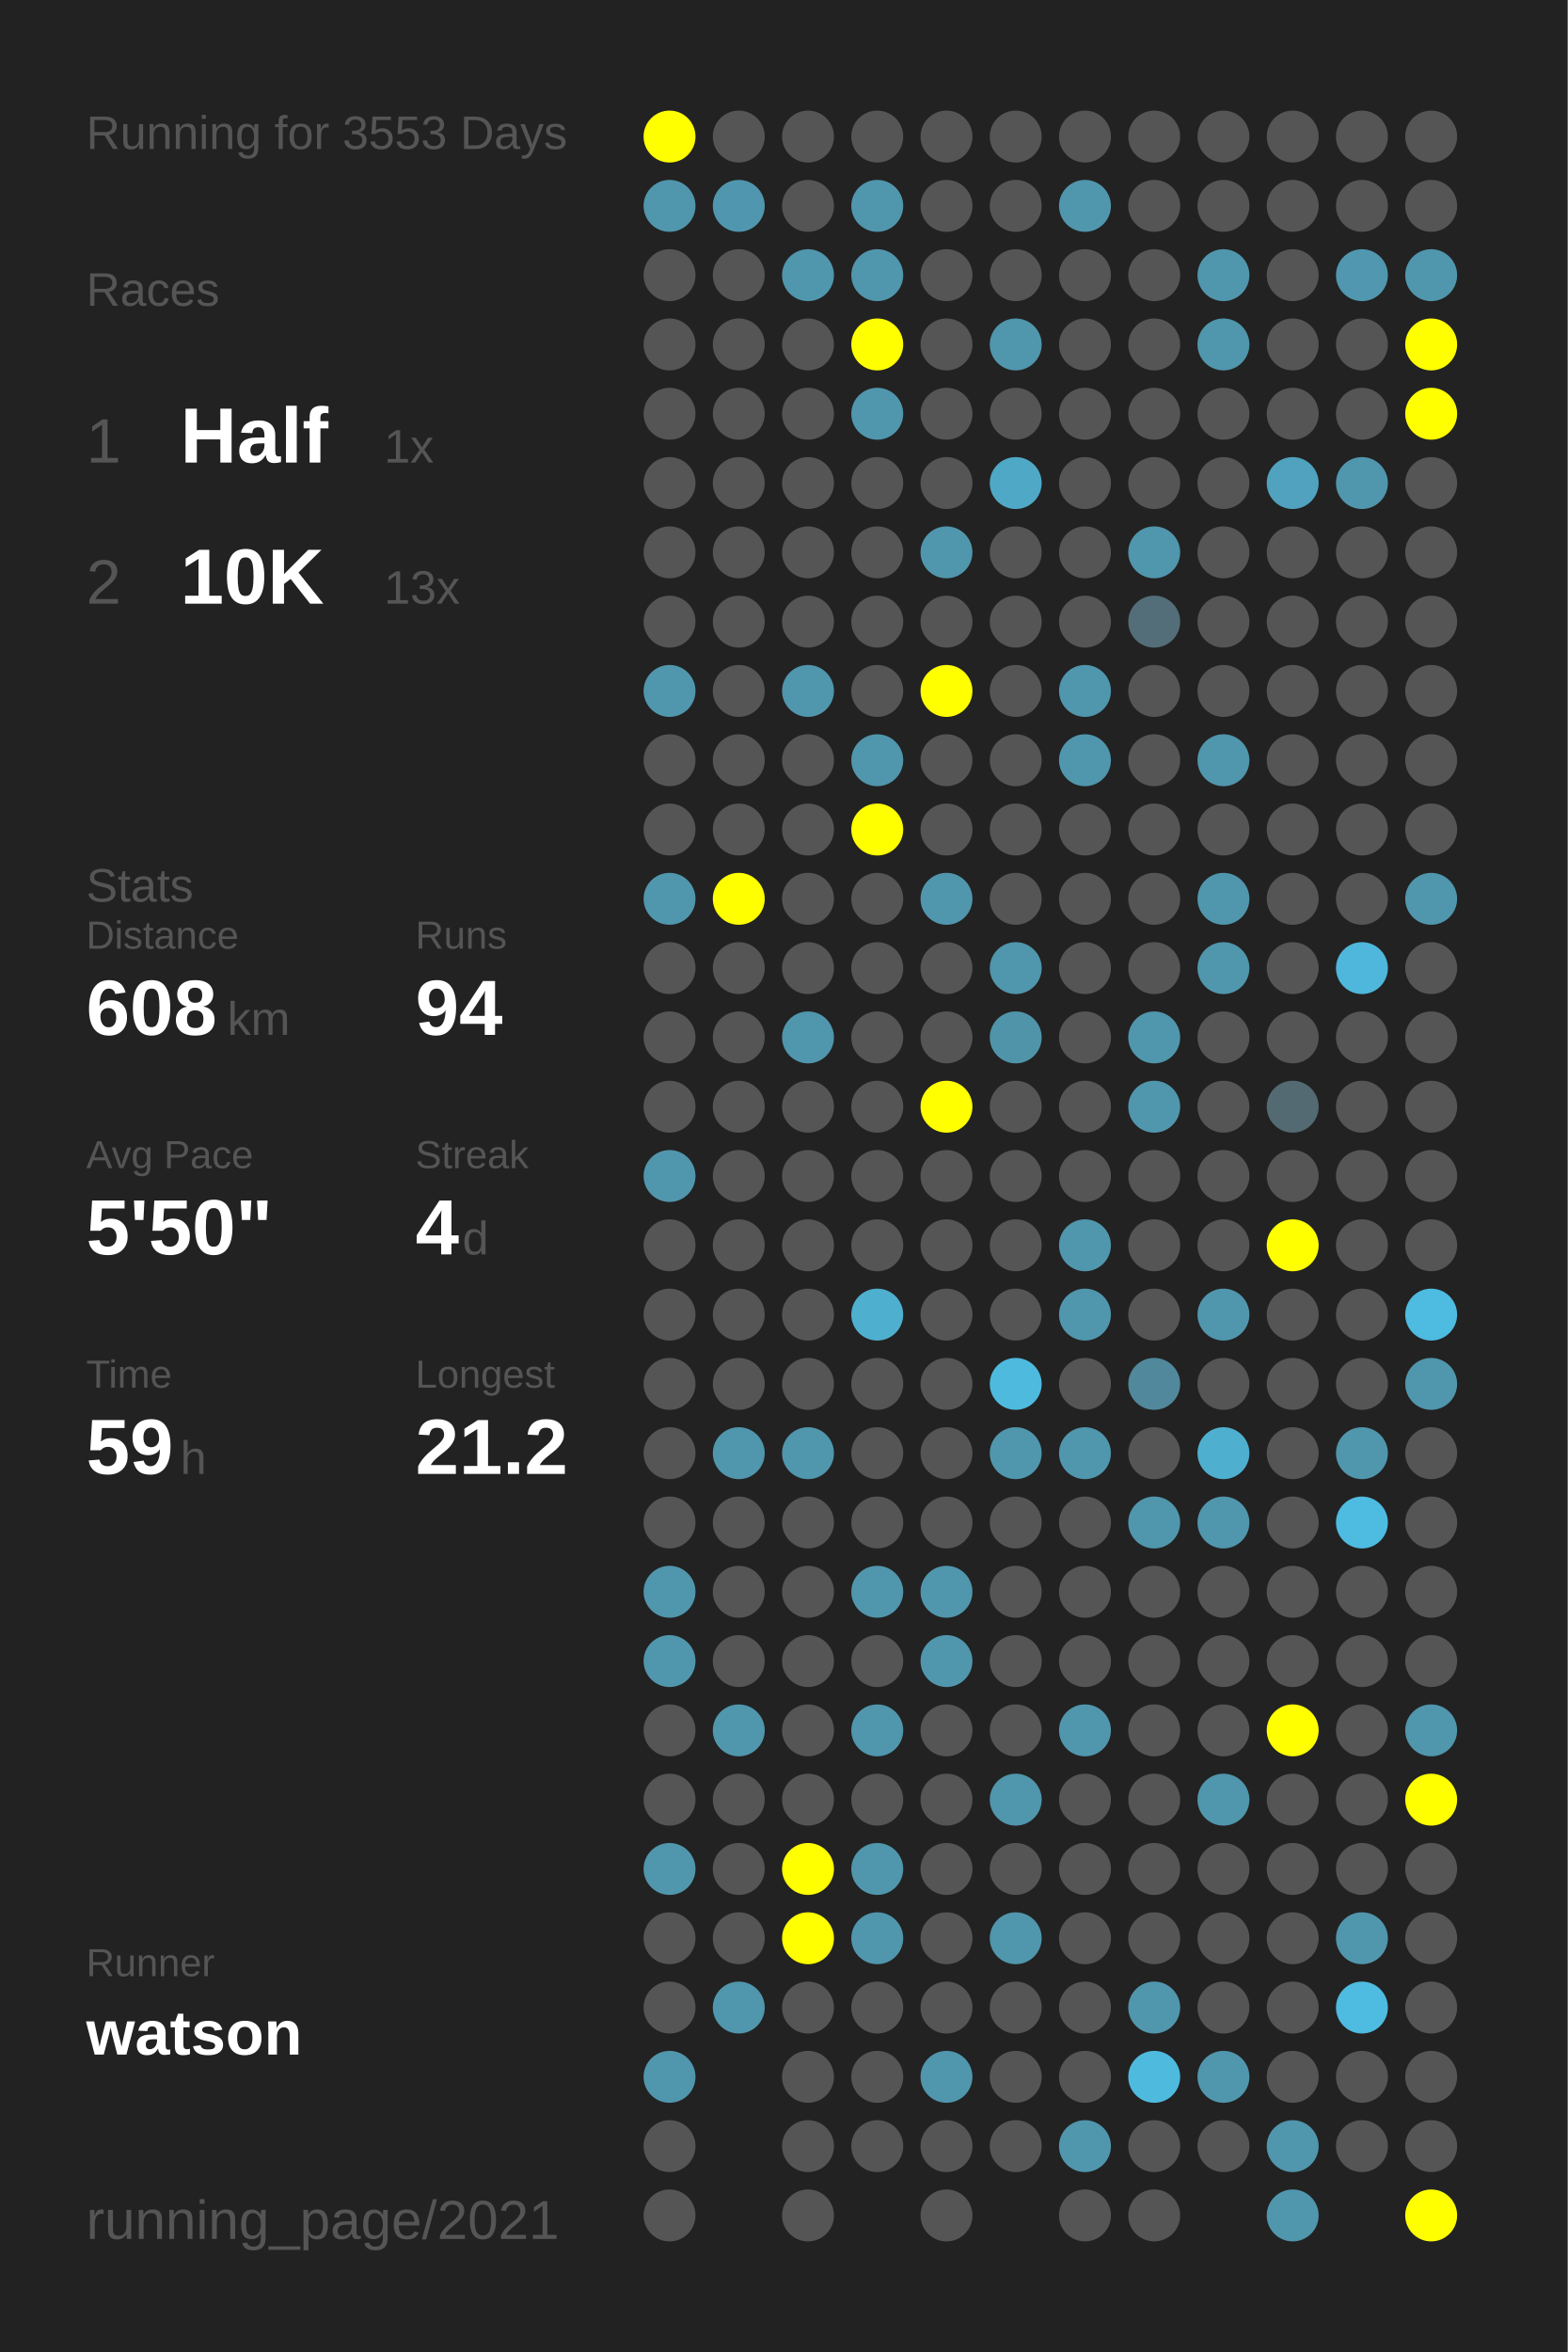
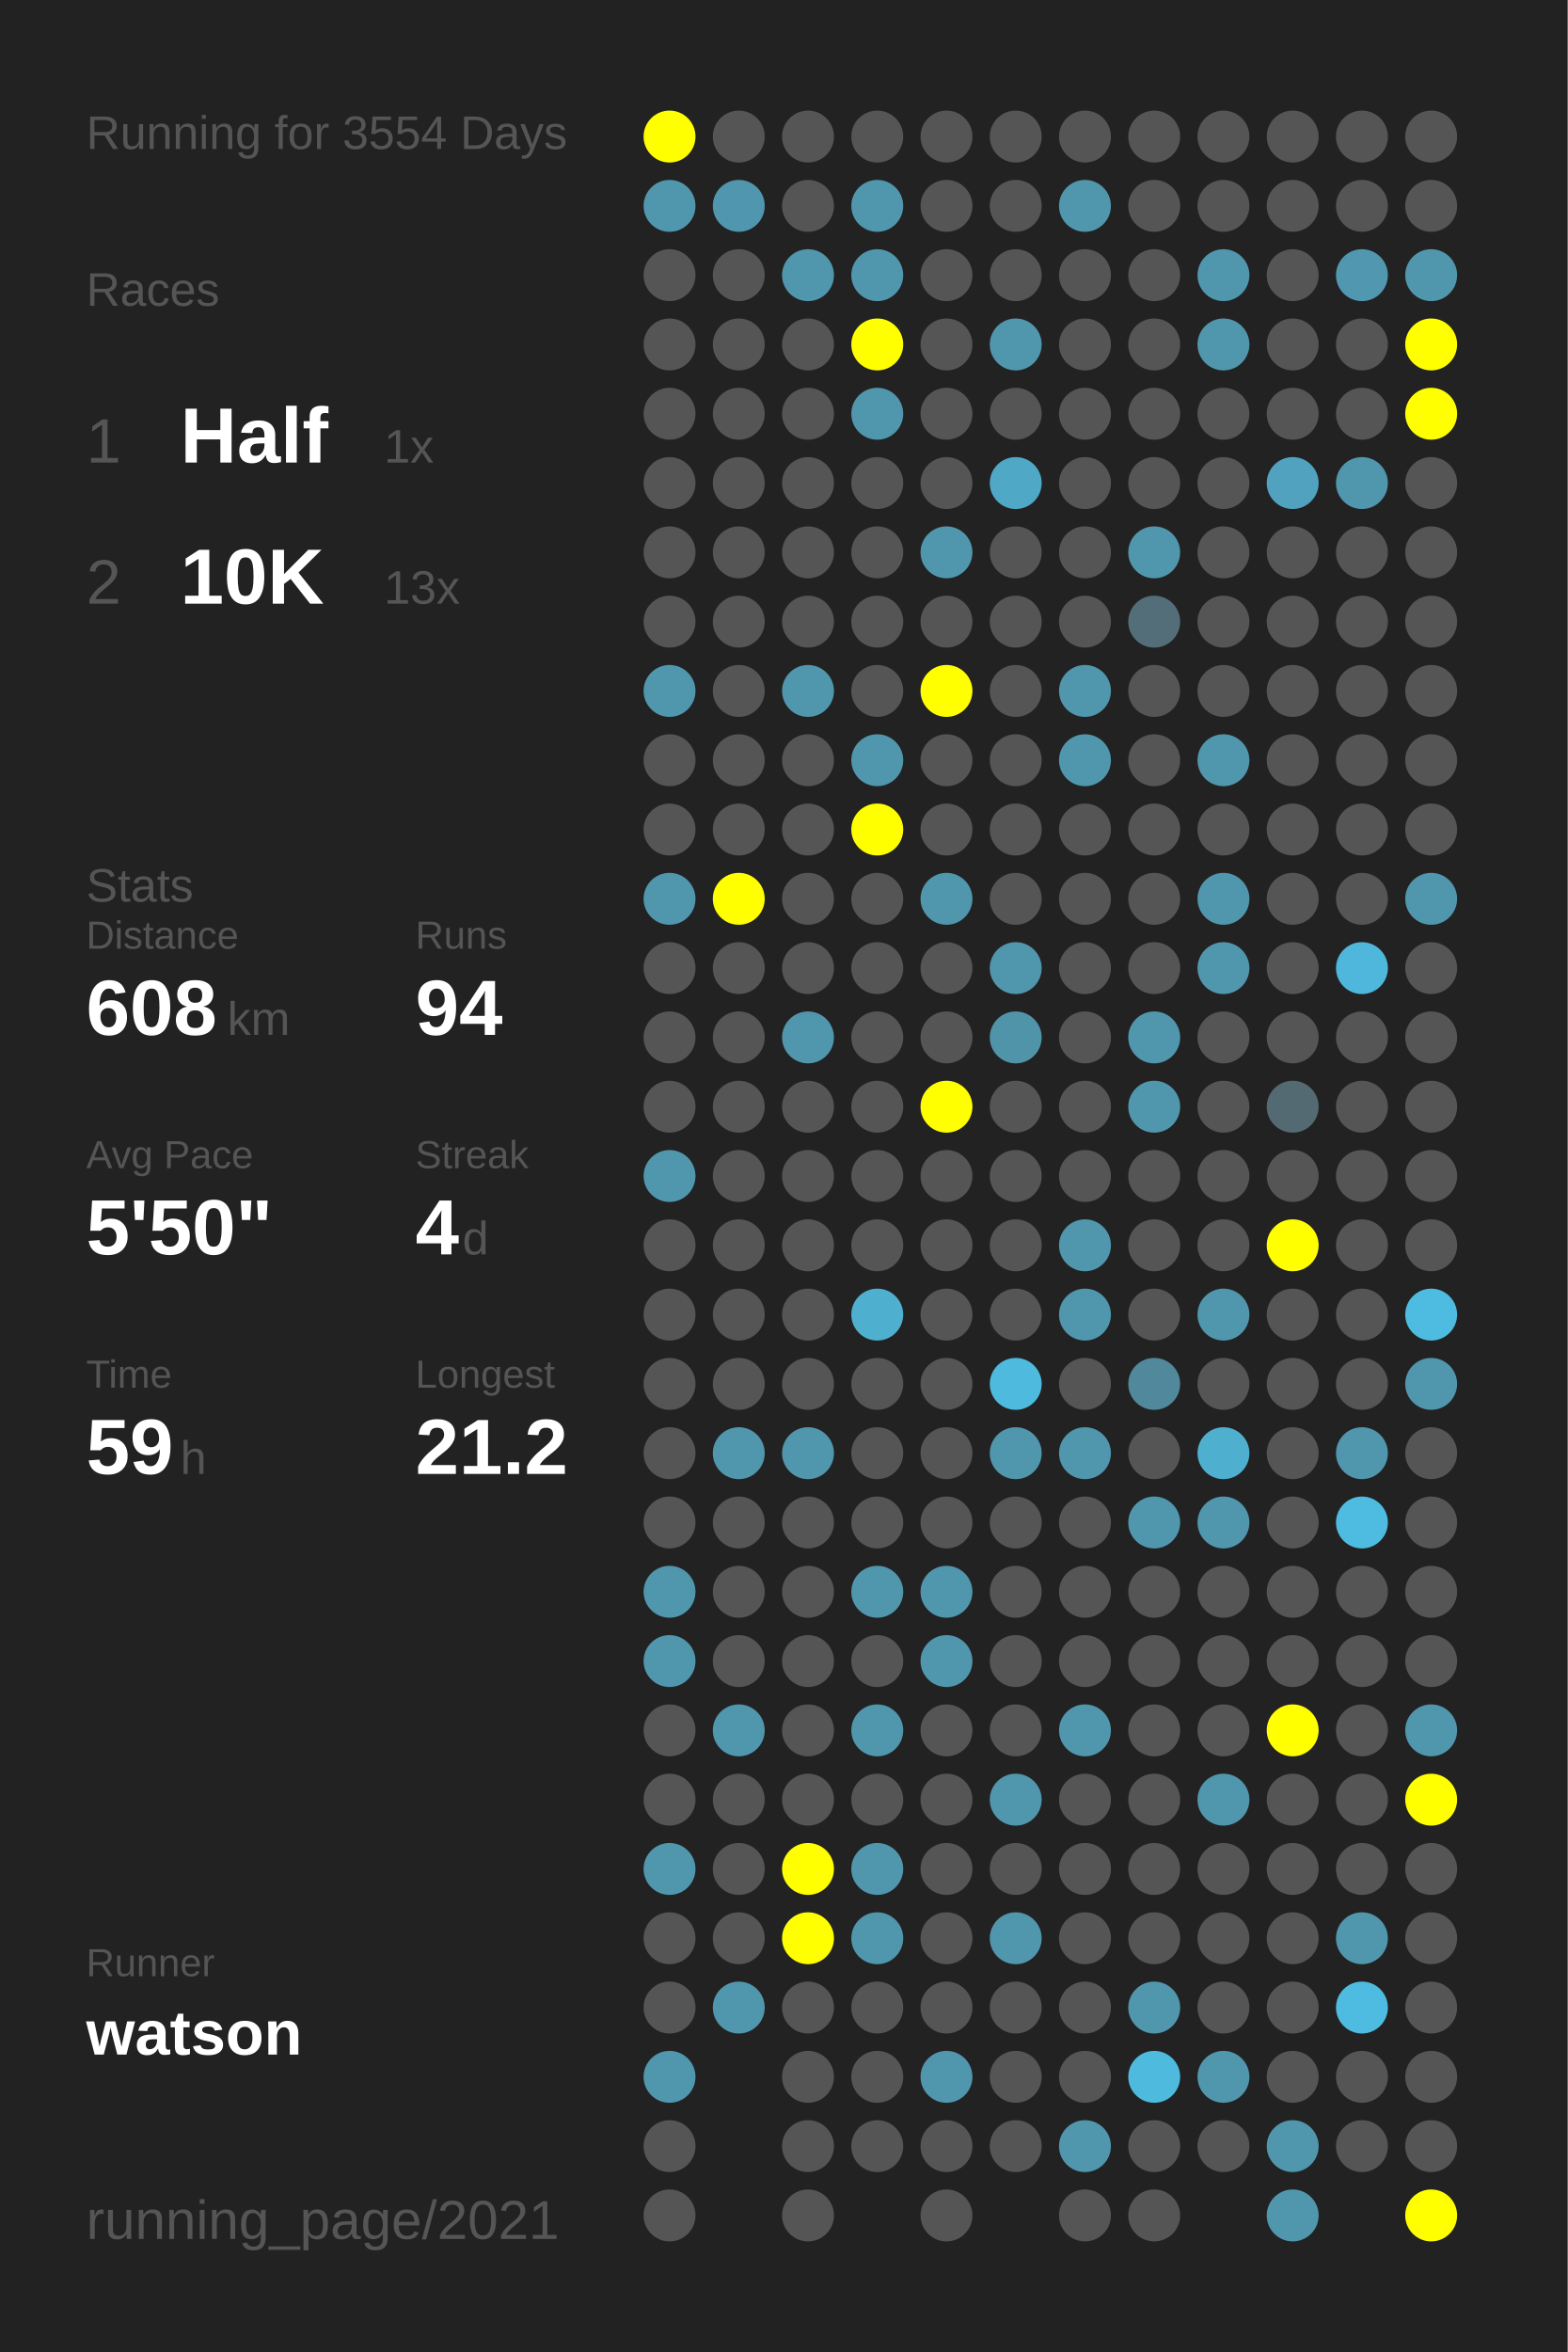
<svg xmlns="http://www.w3.org/2000/svg" baseProfile="full" height="300mm" version="1.1" viewBox="0,0,200,300" width="200mm">
  <defs />
  <rect fill="#222222" height="300" width="200" x="0" y="0" />
-   <text fill="#555555" style="font-size:6px; font-family:Arial;" x="11" y="19">Running for 3553 Days</text>
+   <text fill="#555555" style="font-size:6px; font-family:Arial;" x="11" y="19">Running for 3554 Days</text>
  <text fill="#555555" style="font-size:6px; font-family:Arial;" x="11" y="39">Races</text>
  <text fill="#555555" style="font-size:8px; font-family:Arial;" x="11" y="59">1</text>
  <text fill="#FFFFFF" style="font-size:10px; font-family:Arial; font-weight:bold;" x="23" y="59">Half</text>
  <text fill="#555555" style="font-size:6px; font-family:Arial;" x="49" y="59">1x</text>
  <text fill="#555555" style="font-size:8px; font-family:Arial;" x="11" y="77">2</text>
  <text fill="#FFFFFF" style="font-size:10px; font-family:Arial; font-weight:bold;" x="23" y="77">10K</text>
  <text fill="#555555" style="font-size:6px; font-family:Arial;" x="49" y="77">13x</text>
  <text fill="#555555" style="font-size:6px; font-family:Arial;" x="11" y="115">Stats</text>
  <text fill="#555555" style="font-size:5px; font-family:Arial;" x="11" y="121">Distance</text>
  <text fill="#FFFFFF" style="font-size:10px; font-family:Arial; font-weight:bold;" x="11" y="132">608</text>
  <text fill="#555555" style="font-size:6px; font-family:Arial;" x="29" y="132">km</text>
  <text fill="#555555" style="font-size:5px; font-family:Arial;" x="53" y="121">Runs</text>
  <text fill="#FFFFFF" style="font-size:10px; font-family:Arial; font-weight:bold;" x="53" y="132">94</text>
  <text fill="#555555" style="font-size:5px; font-family:Arial;" x="11" y="149">Avg Pace</text>
  <text fill="#FFFFFF" style="font-size:10px; font-family:Arial; font-weight:bold;" x="11" y="160">5'50"</text>
  <text fill="#555555" style="font-size:5px; font-family:Arial;" x="53" y="149">Streak</text>
  <text fill="#FFFFFF" style="font-size:10px; font-family:Arial; font-weight:bold;" x="53" y="160">4</text>
  <text fill="#555555" style="font-size:6px; font-family:Arial;" x="59" y="160">d</text>
  <text fill="#555555" style="font-size:5px; font-family:Arial;" x="11" y="177">Time</text>
  <text fill="#FFFFFF" style="font-size:10px; font-family:Arial; font-weight:bold;" x="11" y="188">59</text>
  <text fill="#555555" style="font-size:6px; font-family:Arial;" x="23" y="188">h</text>
  <text fill="#555555" style="font-size:5px; font-family:Arial;" x="53" y="177">Longest</text>
  <text fill="#FFFFFF" style="font-size:10px; font-family:Arial; font-weight:bold;" x="53" y="188">21.2</text>
  <text fill="#555555" style="font-size:5px; font-family:Arial;" x="11" y="252.065">Runner</text>
  <text fill="#FFFFFF" style="font-size:8px; font-family:Arial; font-weight:bold;" x="11" y="262.065">watson</text>
  <text fill="#555555" style="font-size:7px; font-family:Arial;" x="11" y="285.581">running_page/2021</text>
  <circle cx="85.417" cy="17.419" fill="#FFFF00" r="3.312" />
  <circle cx="85.417" cy="26.258" fill="#5096ad" r="3.312" />
  <circle cx="85.417" cy="35.097" fill="#555555" r="3.312" />
  <circle cx="85.417" cy="43.935" fill="#555555" r="3.312" />
  <circle cx="85.417" cy="52.774" fill="#555555" r="3.312" />
  <circle cx="85.417" cy="61.613" fill="#555555" r="3.312" />
  <circle cx="85.417" cy="70.452" fill="#555555" r="3.312" />
  <circle cx="85.417" cy="79.29" fill="#555555" r="3.312" />
  <circle cx="85.417" cy="88.129" fill="#5096ad" r="3.312" />
  <circle cx="85.417" cy="96.968" fill="#555555" r="3.312" />
  <circle cx="85.417" cy="105.806" fill="#555555" r="3.312" />
  <circle cx="85.417" cy="114.645" fill="#5096ad" r="3.312" />
  <circle cx="85.417" cy="123.484" fill="#555555" r="3.312" />
  <circle cx="85.417" cy="132.323" fill="#555555" r="3.312" />
  <circle cx="85.417" cy="141.161" fill="#555555" r="3.312" />
  <circle cx="85.417" cy="150" fill="#5096ad" r="3.312" />
  <circle cx="85.417" cy="158.839" fill="#555555" r="3.312" />
  <circle cx="85.417" cy="167.677" fill="#555555" r="3.312" />
  <circle cx="85.417" cy="176.516" fill="#555555" r="3.312" />
  <circle cx="85.417" cy="185.355" fill="#555555" r="3.312" />
  <circle cx="85.417" cy="194.194" fill="#555555" r="3.312" />
  <circle cx="85.417" cy="203.032" fill="#5096ad" r="3.312" />
  <circle cx="85.417" cy="211.871" fill="#5096ad" r="3.312" />
  <circle cx="85.417" cy="220.71" fill="#555555" r="3.312" />
  <circle cx="85.417" cy="229.548" fill="#555555" r="3.312" />
  <circle cx="85.417" cy="238.387" fill="#5096ad" r="3.312" />
  <circle cx="85.417" cy="247.226" fill="#555555" r="3.312" />
  <circle cx="85.417" cy="256.065" fill="#555555" r="3.312" />
  <circle cx="85.417" cy="264.903" fill="#5096ad" r="3.312" />
  <circle cx="85.417" cy="273.742" fill="#555555" r="3.312" />
  <circle cx="85.417" cy="282.581" fill="#555555" r="3.312" />
  <circle cx="94.25" cy="17.419" fill="#555555" r="3.312" />
  <circle cx="94.25" cy="26.258" fill="#5096ae" r="3.312" />
  <circle cx="94.25" cy="35.097" fill="#555555" r="3.312" />
  <circle cx="94.25" cy="43.935" fill="#555555" r="3.312" />
  <circle cx="94.25" cy="52.774" fill="#555555" r="3.312" />
  <circle cx="94.25" cy="61.613" fill="#555555" r="3.312" />
  <circle cx="94.25" cy="70.452" fill="#555555" r="3.312" />
  <circle cx="94.25" cy="79.29" fill="#555555" r="3.312" />
  <circle cx="94.25" cy="88.129" fill="#555555" r="3.312" />
  <circle cx="94.25" cy="96.968" fill="#555555" r="3.312" />
  <circle cx="94.25" cy="105.806" fill="#555555" r="3.312" />
  <circle cx="94.25" cy="114.645" fill="#FFFF00" r="3.312" />
  <circle cx="94.25" cy="123.484" fill="#555555" r="3.312" />
  <circle cx="94.25" cy="132.323" fill="#555555" r="3.312" />
  <circle cx="94.25" cy="141.161" fill="#555555" r="3.312" />
  <circle cx="94.25" cy="150" fill="#555555" r="3.312" />
  <circle cx="94.25" cy="158.839" fill="#555555" r="3.312" />
  <circle cx="94.25" cy="167.677" fill="#555555" r="3.312" />
  <circle cx="94.25" cy="176.516" fill="#555555" r="3.312" />
  <circle cx="94.25" cy="185.355" fill="#5096ad" r="3.312" />
  <circle cx="94.25" cy="194.194" fill="#555555" r="3.312" />
  <circle cx="94.25" cy="203.032" fill="#555555" r="3.312" />
  <circle cx="94.25" cy="211.871" fill="#555555" r="3.312" />
  <circle cx="94.25" cy="220.71" fill="#5096ad" r="3.312" />
  <circle cx="94.25" cy="229.548" fill="#555555" r="3.312" />
  <circle cx="94.25" cy="238.387" fill="#555555" r="3.312" />
  <circle cx="94.25" cy="247.226" fill="#555555" r="3.312" />
  <circle cx="94.25" cy="256.065" fill="#5096ad" r="3.312" />
  <circle cx="103.083" cy="17.419" fill="#555555" r="3.312" />
  <circle cx="103.083" cy="26.258" fill="#555555" r="3.312" />
  <circle cx="103.083" cy="35.097" fill="#5096ad" r="3.312" />
  <circle cx="103.083" cy="43.935" fill="#555555" r="3.312" />
  <circle cx="103.083" cy="52.774" fill="#555555" r="3.312" />
  <circle cx="103.083" cy="61.613" fill="#555555" r="3.312" />
  <circle cx="103.083" cy="70.452" fill="#555555" r="3.312" />
  <circle cx="103.083" cy="79.29" fill="#555555" r="3.312" />
  <circle cx="103.083" cy="88.129" fill="#5096ad" r="3.312" />
  <circle cx="103.083" cy="96.968" fill="#555555" r="3.312" />
  <circle cx="103.083" cy="105.806" fill="#555555" r="3.312" />
  <circle cx="103.083" cy="114.645" fill="#555555" r="3.312" />
  <circle cx="103.083" cy="123.484" fill="#555555" r="3.312" />
  <circle cx="103.083" cy="132.323" fill="#5096ad" r="3.312" />
  <circle cx="103.083" cy="141.161" fill="#555555" r="3.312" />
  <circle cx="103.083" cy="150" fill="#555555" r="3.312" />
  <circle cx="103.083" cy="158.839" fill="#555555" r="3.312" />
  <circle cx="103.083" cy="167.677" fill="#555555" r="3.312" />
  <circle cx="103.083" cy="176.516" fill="#555555" r="3.312" />
  <circle cx="103.083" cy="185.355" fill="#5096ad" r="3.312" />
  <circle cx="103.083" cy="194.194" fill="#555555" r="3.312" />
  <circle cx="103.083" cy="203.032" fill="#555555" r="3.312" />
  <circle cx="103.083" cy="211.871" fill="#555555" r="3.312" />
  <circle cx="103.083" cy="220.71" fill="#555555" r="3.312" />
  <circle cx="103.083" cy="229.548" fill="#555555" r="3.312" />
  <circle cx="103.083" cy="238.387" fill="#FFFF00" r="3.312" />
  <circle cx="103.083" cy="247.226" fill="#FFFF00" r="3.312" />
  <circle cx="103.083" cy="256.065" fill="#555555" r="3.312" />
  <circle cx="103.083" cy="264.903" fill="#555555" r="3.312" />
  <circle cx="103.083" cy="273.742" fill="#555555" r="3.312" />
  <circle cx="103.083" cy="282.581" fill="#555555" r="3.312" />
  <circle cx="111.917" cy="17.419" fill="#555555" r="3.312" />
  <circle cx="111.917" cy="26.258" fill="#5096ad" r="3.312" />
  <circle cx="111.917" cy="35.097" fill="#5096ad" r="3.312" />
  <circle cx="111.917" cy="43.935" fill="#FFFF00" r="3.312" />
  <circle cx="111.917" cy="52.774" fill="#5096ad" r="3.312" />
  <circle cx="111.917" cy="61.613" fill="#555555" r="3.312" />
  <circle cx="111.917" cy="70.452" fill="#555555" r="3.312" />
  <circle cx="111.917" cy="79.29" fill="#555555" r="3.312" />
  <circle cx="111.917" cy="88.129" fill="#555555" r="3.312" />
  <circle cx="111.917" cy="96.968" fill="#5096ad" r="3.312" />
  <circle cx="111.917" cy="105.806" fill="#FFFF00" r="3.312" />
  <circle cx="111.917" cy="114.645" fill="#555555" r="3.312" />
  <circle cx="111.917" cy="123.484" fill="#555555" r="3.312" />
  <circle cx="111.917" cy="132.323" fill="#555555" r="3.312" />
  <circle cx="111.917" cy="141.161" fill="#555555" r="3.312" />
  <circle cx="111.917" cy="150" fill="#555555" r="3.312" />
  <circle cx="111.917" cy="158.839" fill="#555555" r="3.312" />
  <circle cx="111.917" cy="167.677" fill="#4fafcf" r="3.312" />
  <circle cx="111.917" cy="176.516" fill="#555555" r="3.312" />
  <circle cx="111.917" cy="185.355" fill="#555555" r="3.312" />
  <circle cx="111.917" cy="194.194" fill="#555555" r="3.312" />
  <circle cx="111.917" cy="203.032" fill="#5096ad" r="3.312" />
  <circle cx="111.917" cy="211.871" fill="#555555" r="3.312" />
  <circle cx="111.917" cy="220.71" fill="#5096ad" r="3.312" />
  <circle cx="111.917" cy="229.548" fill="#555555" r="3.312" />
  <circle cx="111.917" cy="238.387" fill="#5096ad" r="3.312" />
  <circle cx="111.917" cy="247.226" fill="#5096ad" r="3.312" />
  <circle cx="111.917" cy="256.065" fill="#555555" r="3.312" />
  <circle cx="111.917" cy="264.903" fill="#555555" r="3.312" />
  <circle cx="111.917" cy="273.742" fill="#555555" r="3.312" />
  <circle cx="120.75" cy="17.419" fill="#555555" r="3.312" />
  <circle cx="120.75" cy="26.258" fill="#555555" r="3.312" />
  <circle cx="120.75" cy="35.097" fill="#555555" r="3.312" />
  <circle cx="120.75" cy="43.935" fill="#555555" r="3.312" />
  <circle cx="120.75" cy="52.774" fill="#555555" r="3.312" />
  <circle cx="120.75" cy="61.613" fill="#555555" r="3.312" />
  <circle cx="120.75" cy="70.452" fill="#5096ad" r="3.312" />
  <circle cx="120.75" cy="79.29" fill="#555555" r="3.312" />
  <circle cx="120.75" cy="88.129" fill="#FFFF00" r="3.312" />
  <circle cx="120.75" cy="96.968" fill="#555555" r="3.312" />
  <circle cx="120.75" cy="105.806" fill="#555555" r="3.312" />
  <circle cx="120.75" cy="114.645" fill="#5096ad" r="3.312" />
  <circle cx="120.75" cy="123.484" fill="#555555" r="3.312" />
  <circle cx="120.75" cy="132.323" fill="#555555" r="3.312" />
  <circle cx="120.75" cy="141.161" fill="#FFFF00" r="3.312" />
  <circle cx="120.75" cy="150" fill="#555555" r="3.312" />
  <circle cx="120.75" cy="158.839" fill="#555555" r="3.312" />
  <circle cx="120.75" cy="167.677" fill="#555555" r="3.312" />
  <circle cx="120.75" cy="176.516" fill="#555555" r="3.312" />
  <circle cx="120.75" cy="185.355" fill="#555555" r="3.312" />
  <circle cx="120.75" cy="194.194" fill="#555555" r="3.312" />
  <circle cx="120.75" cy="203.032" fill="#5096ad" r="3.312" />
  <circle cx="120.75" cy="211.871" fill="#5096ad" r="3.312" />
  <circle cx="120.75" cy="220.71" fill="#555555" r="3.312" />
  <circle cx="120.75" cy="229.548" fill="#555555" r="3.312" />
  <circle cx="120.75" cy="238.387" fill="#555555" r="3.312" />
  <circle cx="120.75" cy="247.226" fill="#555555" r="3.312" />
  <circle cx="120.75" cy="256.065" fill="#555555" r="3.312" />
  <circle cx="120.75" cy="264.903" fill="#5096ad" r="3.312" />
  <circle cx="120.75" cy="273.742" fill="#555555" r="3.312" />
  <circle cx="120.75" cy="282.581" fill="#555555" r="3.312" />
  <circle cx="129.583" cy="17.419" fill="#555555" r="3.312" />
  <circle cx="129.583" cy="26.258" fill="#555555" r="3.312" />
  <circle cx="129.583" cy="35.097" fill="#555555" r="3.312" />
  <circle cx="129.583" cy="43.935" fill="#5096ad" r="3.312" />
  <circle cx="129.583" cy="52.774" fill="#555555" r="3.312" />
  <circle cx="129.583" cy="61.613" fill="#4fa8c6" r="3.312" />
  <circle cx="129.583" cy="70.452" fill="#555555" r="3.312" />
  <circle cx="129.583" cy="79.29" fill="#555555" r="3.312" />
  <circle cx="129.583" cy="88.129" fill="#555555" r="3.312" />
  <circle cx="129.583" cy="96.968" fill="#555555" r="3.312" />
  <circle cx="129.583" cy="105.806" fill="#555555" r="3.312" />
  <circle cx="129.583" cy="114.645" fill="#555555" r="3.312" />
  <circle cx="129.583" cy="123.484" fill="#5096ad" r="3.312" />
  <circle cx="129.583" cy="132.323" fill="#5094aa" r="3.312" />
  <circle cx="129.583" cy="141.161" fill="#555555" r="3.312" />
  <circle cx="129.583" cy="150" fill="#555555" r="3.312" />
  <circle cx="129.583" cy="158.839" fill="#555555" r="3.312" />
  <circle cx="129.583" cy="167.677" fill="#555555" r="3.312" />
  <circle cx="129.583" cy="176.516" fill="#4ebade" r="3.312" />
  <circle cx="129.583" cy="185.355" fill="#5096ad" r="3.312" />
  <circle cx="129.583" cy="194.194" fill="#555555" r="3.312" />
  <circle cx="129.583" cy="203.032" fill="#555555" r="3.312" />
  <circle cx="129.583" cy="211.871" fill="#555555" r="3.312" />
  <circle cx="129.583" cy="220.71" fill="#555555" r="3.312" />
  <circle cx="129.583" cy="229.548" fill="#5096ad" r="3.312" />
  <circle cx="129.583" cy="238.387" fill="#555555" r="3.312" />
  <circle cx="129.583" cy="247.226" fill="#5096ad" r="3.312" />
  <circle cx="129.583" cy="256.065" fill="#555555" r="3.312" />
  <circle cx="129.583" cy="264.903" fill="#555555" r="3.312" />
  <circle cx="129.583" cy="273.742" fill="#555555" r="3.312" />
  <circle cx="138.417" cy="17.419" fill="#555555" r="3.312" />
  <circle cx="138.417" cy="26.258" fill="#5096ad" r="3.312" />
  <circle cx="138.417" cy="35.097" fill="#555555" r="3.312" />
  <circle cx="138.417" cy="43.935" fill="#555555" r="3.312" />
  <circle cx="138.417" cy="52.774" fill="#555555" r="3.312" />
  <circle cx="138.417" cy="61.613" fill="#555555" r="3.312" />
  <circle cx="138.417" cy="70.452" fill="#555555" r="3.312" />
  <circle cx="138.417" cy="79.29" fill="#555555" r="3.312" />
  <circle cx="138.417" cy="88.129" fill="#5096ad" r="3.312" />
  <circle cx="138.417" cy="96.968" fill="#5096ad" r="3.312" />
  <circle cx="138.417" cy="105.806" fill="#555555" r="3.312" />
  <circle cx="138.417" cy="114.645" fill="#555555" r="3.312" />
  <circle cx="138.417" cy="123.484" fill="#555555" r="3.312" />
  <circle cx="138.417" cy="132.323" fill="#555555" r="3.312" />
  <circle cx="138.417" cy="141.161" fill="#555555" r="3.312" />
  <circle cx="138.417" cy="150" fill="#555555" r="3.312" />
  <circle cx="138.417" cy="158.839" fill="#5096ad" r="3.312" />
  <circle cx="138.417" cy="167.677" fill="#5096ad" r="3.312" />
  <circle cx="138.417" cy="176.516" fill="#555555" r="3.312" />
  <circle cx="138.417" cy="185.355" fill="#5096ad" r="3.312" />
  <circle cx="138.417" cy="194.194" fill="#555555" r="3.312" />
  <circle cx="138.417" cy="203.032" fill="#555555" r="3.312" />
  <circle cx="138.417" cy="211.871" fill="#555555" r="3.312" />
  <circle cx="138.417" cy="220.71" fill="#5096ad" r="3.312" />
  <circle cx="138.417" cy="229.548" fill="#555555" r="3.312" />
  <circle cx="138.417" cy="238.387" fill="#555555" r="3.312" />
  <circle cx="138.417" cy="247.226" fill="#555555" r="3.312" />
  <circle cx="138.417" cy="256.065" fill="#555555" r="3.312" />
  <circle cx="138.417" cy="264.903" fill="#555555" r="3.312" />
  <circle cx="138.417" cy="273.742" fill="#5096ad" r="3.312" />
  <circle cx="138.417" cy="282.581" fill="#555555" r="3.312" />
  <circle cx="147.25" cy="17.419" fill="#555555" r="3.312" />
  <circle cx="147.25" cy="26.258" fill="#555555" r="3.312" />
  <circle cx="147.25" cy="35.097" fill="#555555" r="3.312" />
  <circle cx="147.25" cy="43.935" fill="#555555" r="3.312" />
  <circle cx="147.25" cy="52.774" fill="#555555" r="3.312" />
  <circle cx="147.25" cy="61.613" fill="#555555" r="3.312" />
  <circle cx="147.25" cy="70.452" fill="#5096ad" r="3.312" />
  <circle cx="147.25" cy="79.29" fill="#536e78" r="3.312" />
  <circle cx="147.25" cy="88.129" fill="#555555" r="3.312" />
  <circle cx="147.25" cy="96.968" fill="#555555" r="3.312" />
  <circle cx="147.25" cy="105.806" fill="#555555" r="3.312" />
  <circle cx="147.25" cy="114.645" fill="#555555" r="3.312" />
  <circle cx="147.25" cy="123.484" fill="#555555" r="3.312" />
  <circle cx="147.25" cy="132.323" fill="#5096ad" r="3.312" />
  <circle cx="147.25" cy="141.161" fill="#5096ad" r="3.312" />
  <circle cx="147.25" cy="150" fill="#555555" r="3.312" />
  <circle cx="147.25" cy="158.839" fill="#555555" r="3.312" />
  <circle cx="147.25" cy="167.677" fill="#555555" r="3.312" />
  <circle cx="147.25" cy="176.516" fill="#51889b" r="3.312" />
  <circle cx="147.25" cy="185.355" fill="#555555" r="3.312" />
  <circle cx="147.25" cy="194.194" fill="#5096ad" r="3.312" />
  <circle cx="147.25" cy="203.032" fill="#555555" r="3.312" />
  <circle cx="147.25" cy="211.871" fill="#555555" r="3.312" />
  <circle cx="147.25" cy="220.71" fill="#555555" r="3.312" />
  <circle cx="147.25" cy="229.548" fill="#555555" r="3.312" />
  <circle cx="147.25" cy="238.387" fill="#555555" r="3.312" />
  <circle cx="147.25" cy="247.226" fill="#555555" r="3.312" />
  <circle cx="147.25" cy="256.065" fill="#5096ad" r="3.312" />
  <circle cx="147.25" cy="264.903" fill="#4ebade" r="3.312" />
  <circle cx="147.25" cy="273.742" fill="#555555" r="3.312" />
  <circle cx="147.25" cy="282.581" fill="#555555" r="3.312" />
  <circle cx="156.083" cy="17.419" fill="#555555" r="3.312" />
  <circle cx="156.083" cy="26.258" fill="#555555" r="3.312" />
  <circle cx="156.083" cy="35.097" fill="#5096ad" r="3.312" />
  <circle cx="156.083" cy="43.935" fill="#5096ad" r="3.312" />
  <circle cx="156.083" cy="52.774" fill="#555555" r="3.312" />
  <circle cx="156.083" cy="61.613" fill="#555555" r="3.312" />
  <circle cx="156.083" cy="70.452" fill="#555555" r="3.312" />
  <circle cx="156.083" cy="79.29" fill="#555555" r="3.312" />
  <circle cx="156.083" cy="88.129" fill="#555555" r="3.312" />
  <circle cx="156.083" cy="96.968" fill="#5096ad" r="3.312" />
  <circle cx="156.083" cy="105.806" fill="#555555" r="3.312" />
  <circle cx="156.083" cy="114.645" fill="#5096ad" r="3.312" />
  <circle cx="156.083" cy="123.484" fill="#5096ad" r="3.312" />
  <circle cx="156.083" cy="132.323" fill="#555555" r="3.312" />
  <circle cx="156.083" cy="141.161" fill="#555555" r="3.312" />
  <circle cx="156.083" cy="150" fill="#555555" r="3.312" />
  <circle cx="156.083" cy="158.839" fill="#555555" r="3.312" />
  <circle cx="156.083" cy="167.677" fill="#5096ad" r="3.312" />
  <circle cx="156.083" cy="176.516" fill="#555555" r="3.312" />
  <circle cx="156.083" cy="185.355" fill="#4fafcf" r="3.312" />
  <circle cx="156.083" cy="194.194" fill="#5096ad" r="3.312" />
  <circle cx="156.083" cy="203.032" fill="#555555" r="3.312" />
  <circle cx="156.083" cy="211.871" fill="#555555" r="3.312" />
  <circle cx="156.083" cy="220.71" fill="#555555" r="3.312" />
  <circle cx="156.083" cy="229.548" fill="#5096ad" r="3.312" />
  <circle cx="156.083" cy="238.387" fill="#555555" r="3.312" />
  <circle cx="156.083" cy="247.226" fill="#555555" r="3.312" />
  <circle cx="156.083" cy="256.065" fill="#555555" r="3.312" />
  <circle cx="156.083" cy="264.903" fill="#5096ad" r="3.312" />
  <circle cx="156.083" cy="273.742" fill="#555555" r="3.312" />
  <circle cx="164.917" cy="17.419" fill="#555555" r="3.312" />
  <circle cx="164.917" cy="26.258" fill="#555555" r="3.312" />
  <circle cx="164.917" cy="35.097" fill="#555555" r="3.312" />
  <circle cx="164.917" cy="43.935" fill="#555555" r="3.312" />
  <circle cx="164.917" cy="52.774" fill="#555555" r="3.312" />
  <circle cx="164.917" cy="61.613" fill="#50a2be" r="3.312" />
  <circle cx="164.917" cy="70.452" fill="#555555" r="3.312" />
  <circle cx="164.917" cy="79.29" fill="#555555" r="3.312" />
  <circle cx="164.917" cy="88.129" fill="#555555" r="3.312" />
  <circle cx="164.917" cy="96.968" fill="#555555" r="3.312" />
  <circle cx="164.917" cy="105.806" fill="#555555" r="3.312" />
  <circle cx="164.917" cy="114.645" fill="#555555" r="3.312" />
  <circle cx="164.917" cy="123.484" fill="#555555" r="3.312" />
  <circle cx="164.917" cy="132.323" fill="#555555" r="3.312" />
  <circle cx="164.917" cy="141.161" fill="#536a72" r="3.312" />
  <circle cx="164.917" cy="150" fill="#555555" r="3.312" />
  <circle cx="164.917" cy="158.839" fill="#FFFF00" r="3.312" />
  <circle cx="164.917" cy="167.677" fill="#555555" r="3.312" />
  <circle cx="164.917" cy="176.516" fill="#555555" r="3.312" />
  <circle cx="164.917" cy="185.355" fill="#555555" r="3.312" />
  <circle cx="164.917" cy="194.194" fill="#555555" r="3.312" />
  <circle cx="164.917" cy="203.032" fill="#555555" r="3.312" />
  <circle cx="164.917" cy="211.871" fill="#555555" r="3.312" />
  <circle cx="164.917" cy="220.71" fill="#FFFF00" r="3.312" />
  <circle cx="164.917" cy="229.548" fill="#555555" r="3.312" />
  <circle cx="164.917" cy="238.387" fill="#555555" r="3.312" />
  <circle cx="164.917" cy="247.226" fill="#555555" r="3.312" />
  <circle cx="164.917" cy="256.065" fill="#555555" r="3.312" />
  <circle cx="164.917" cy="264.903" fill="#555555" r="3.312" />
  <circle cx="164.917" cy="273.742" fill="#5096ad" r="3.312" />
  <circle cx="164.917" cy="282.581" fill="#5096ad" r="3.312" />
  <circle cx="173.75" cy="17.419" fill="#555555" r="3.312" />
  <circle cx="173.75" cy="26.258" fill="#555555" r="3.312" />
  <circle cx="173.75" cy="35.097" fill="#5097af" r="3.312" />
  <circle cx="173.75" cy="43.935" fill="#555555" r="3.312" />
  <circle cx="173.75" cy="52.774" fill="#555555" r="3.312" />
  <circle cx="173.75" cy="61.613" fill="#5096ad" r="3.312" />
  <circle cx="173.75" cy="70.452" fill="#555555" r="3.312" />
  <circle cx="173.75" cy="79.29" fill="#555555" r="3.312" />
  <circle cx="173.75" cy="88.129" fill="#555555" r="3.312" />
  <circle cx="173.75" cy="96.968" fill="#555555" r="3.312" />
  <circle cx="173.75" cy="105.806" fill="#555555" r="3.312" />
  <circle cx="173.75" cy="114.645" fill="#555555" r="3.312" />
  <circle cx="173.75" cy="123.484" fill="#4eb7db" r="3.312" />
  <circle cx="173.75" cy="132.323" fill="#555555" r="3.312" />
  <circle cx="173.75" cy="141.161" fill="#555555" r="3.312" />
  <circle cx="173.75" cy="150" fill="#555555" r="3.312" />
  <circle cx="173.75" cy="158.839" fill="#555555" r="3.312" />
  <circle cx="173.75" cy="167.677" fill="#555555" r="3.312" />
  <circle cx="173.75" cy="176.516" fill="#555555" r="3.312" />
  <circle cx="173.75" cy="185.355" fill="#5096ad" r="3.312" />
  <circle cx="173.75" cy="194.194" fill="#4ebbe0" r="3.312" />
  <circle cx="173.75" cy="203.032" fill="#555555" r="3.312" />
  <circle cx="173.75" cy="211.871" fill="#555555" r="3.312" />
  <circle cx="173.75" cy="220.71" fill="#555555" r="3.312" />
  <circle cx="173.75" cy="229.548" fill="#555555" r="3.312" />
  <circle cx="173.75" cy="238.387" fill="#555555" r="3.312" />
  <circle cx="173.75" cy="247.226" fill="#5096ad" r="3.312" />
  <circle cx="173.75" cy="256.065" fill="#4ebbe0" r="3.312" />
  <circle cx="173.75" cy="264.903" fill="#555555" r="3.312" />
  <circle cx="173.75" cy="273.742" fill="#555555" r="3.312" />
  <circle cx="182.583" cy="17.419" fill="#555555" r="3.312" />
  <circle cx="182.583" cy="26.258" fill="#555555" r="3.312" />
  <circle cx="182.583" cy="35.097" fill="#5096ad" r="3.312" />
  <circle cx="182.583" cy="43.935" fill="#FFFF00" r="3.312" />
  <circle cx="182.583" cy="52.774" fill="#FFFF00" r="3.312" />
  <circle cx="182.583" cy="61.613" fill="#555555" r="3.312" />
  <circle cx="182.583" cy="70.452" fill="#555555" r="3.312" />
  <circle cx="182.583" cy="79.29" fill="#555555" r="3.312" />
  <circle cx="182.583" cy="88.129" fill="#555555" r="3.312" />
  <circle cx="182.583" cy="96.968" fill="#555555" r="3.312" />
  <circle cx="182.583" cy="105.806" fill="#555555" r="3.312" />
  <circle cx="182.583" cy="114.645" fill="#5096ad" r="3.312" />
  <circle cx="182.583" cy="123.484" fill="#555555" r="3.312" />
  <circle cx="182.583" cy="132.323" fill="#555555" r="3.312" />
  <circle cx="182.583" cy="141.161" fill="#555555" r="3.312" />
  <circle cx="182.583" cy="150" fill="#555555" r="3.312" />
  <circle cx="182.583" cy="158.839" fill="#555555" r="3.312" />
  <circle cx="182.583" cy="167.677" fill="#4ebbe0" r="3.312" />
  <circle cx="182.583" cy="176.516" fill="#5096ad" r="3.312" />
  <circle cx="182.583" cy="185.355" fill="#555555" r="3.312" />
  <circle cx="182.583" cy="194.194" fill="#555555" r="3.312" />
  <circle cx="182.583" cy="203.032" fill="#555555" r="3.312" />
  <circle cx="182.583" cy="211.871" fill="#555555" r="3.312" />
  <circle cx="182.583" cy="220.71" fill="#5096ad" r="3.312" />
  <circle cx="182.583" cy="229.548" fill="#FFFF00" r="3.312" />
  <circle cx="182.583" cy="238.387" fill="#555555" r="3.312" />
  <circle cx="182.583" cy="247.226" fill="#555555" r="3.312" />
  <circle cx="182.583" cy="256.065" fill="#555555" r="3.312" />
  <circle cx="182.583" cy="264.903" fill="#555555" r="3.312" />
  <circle cx="182.583" cy="273.742" fill="#555555" r="3.312" />
  <circle cx="182.583" cy="282.581" fill="#FFFF00" r="3.312" />
</svg>
